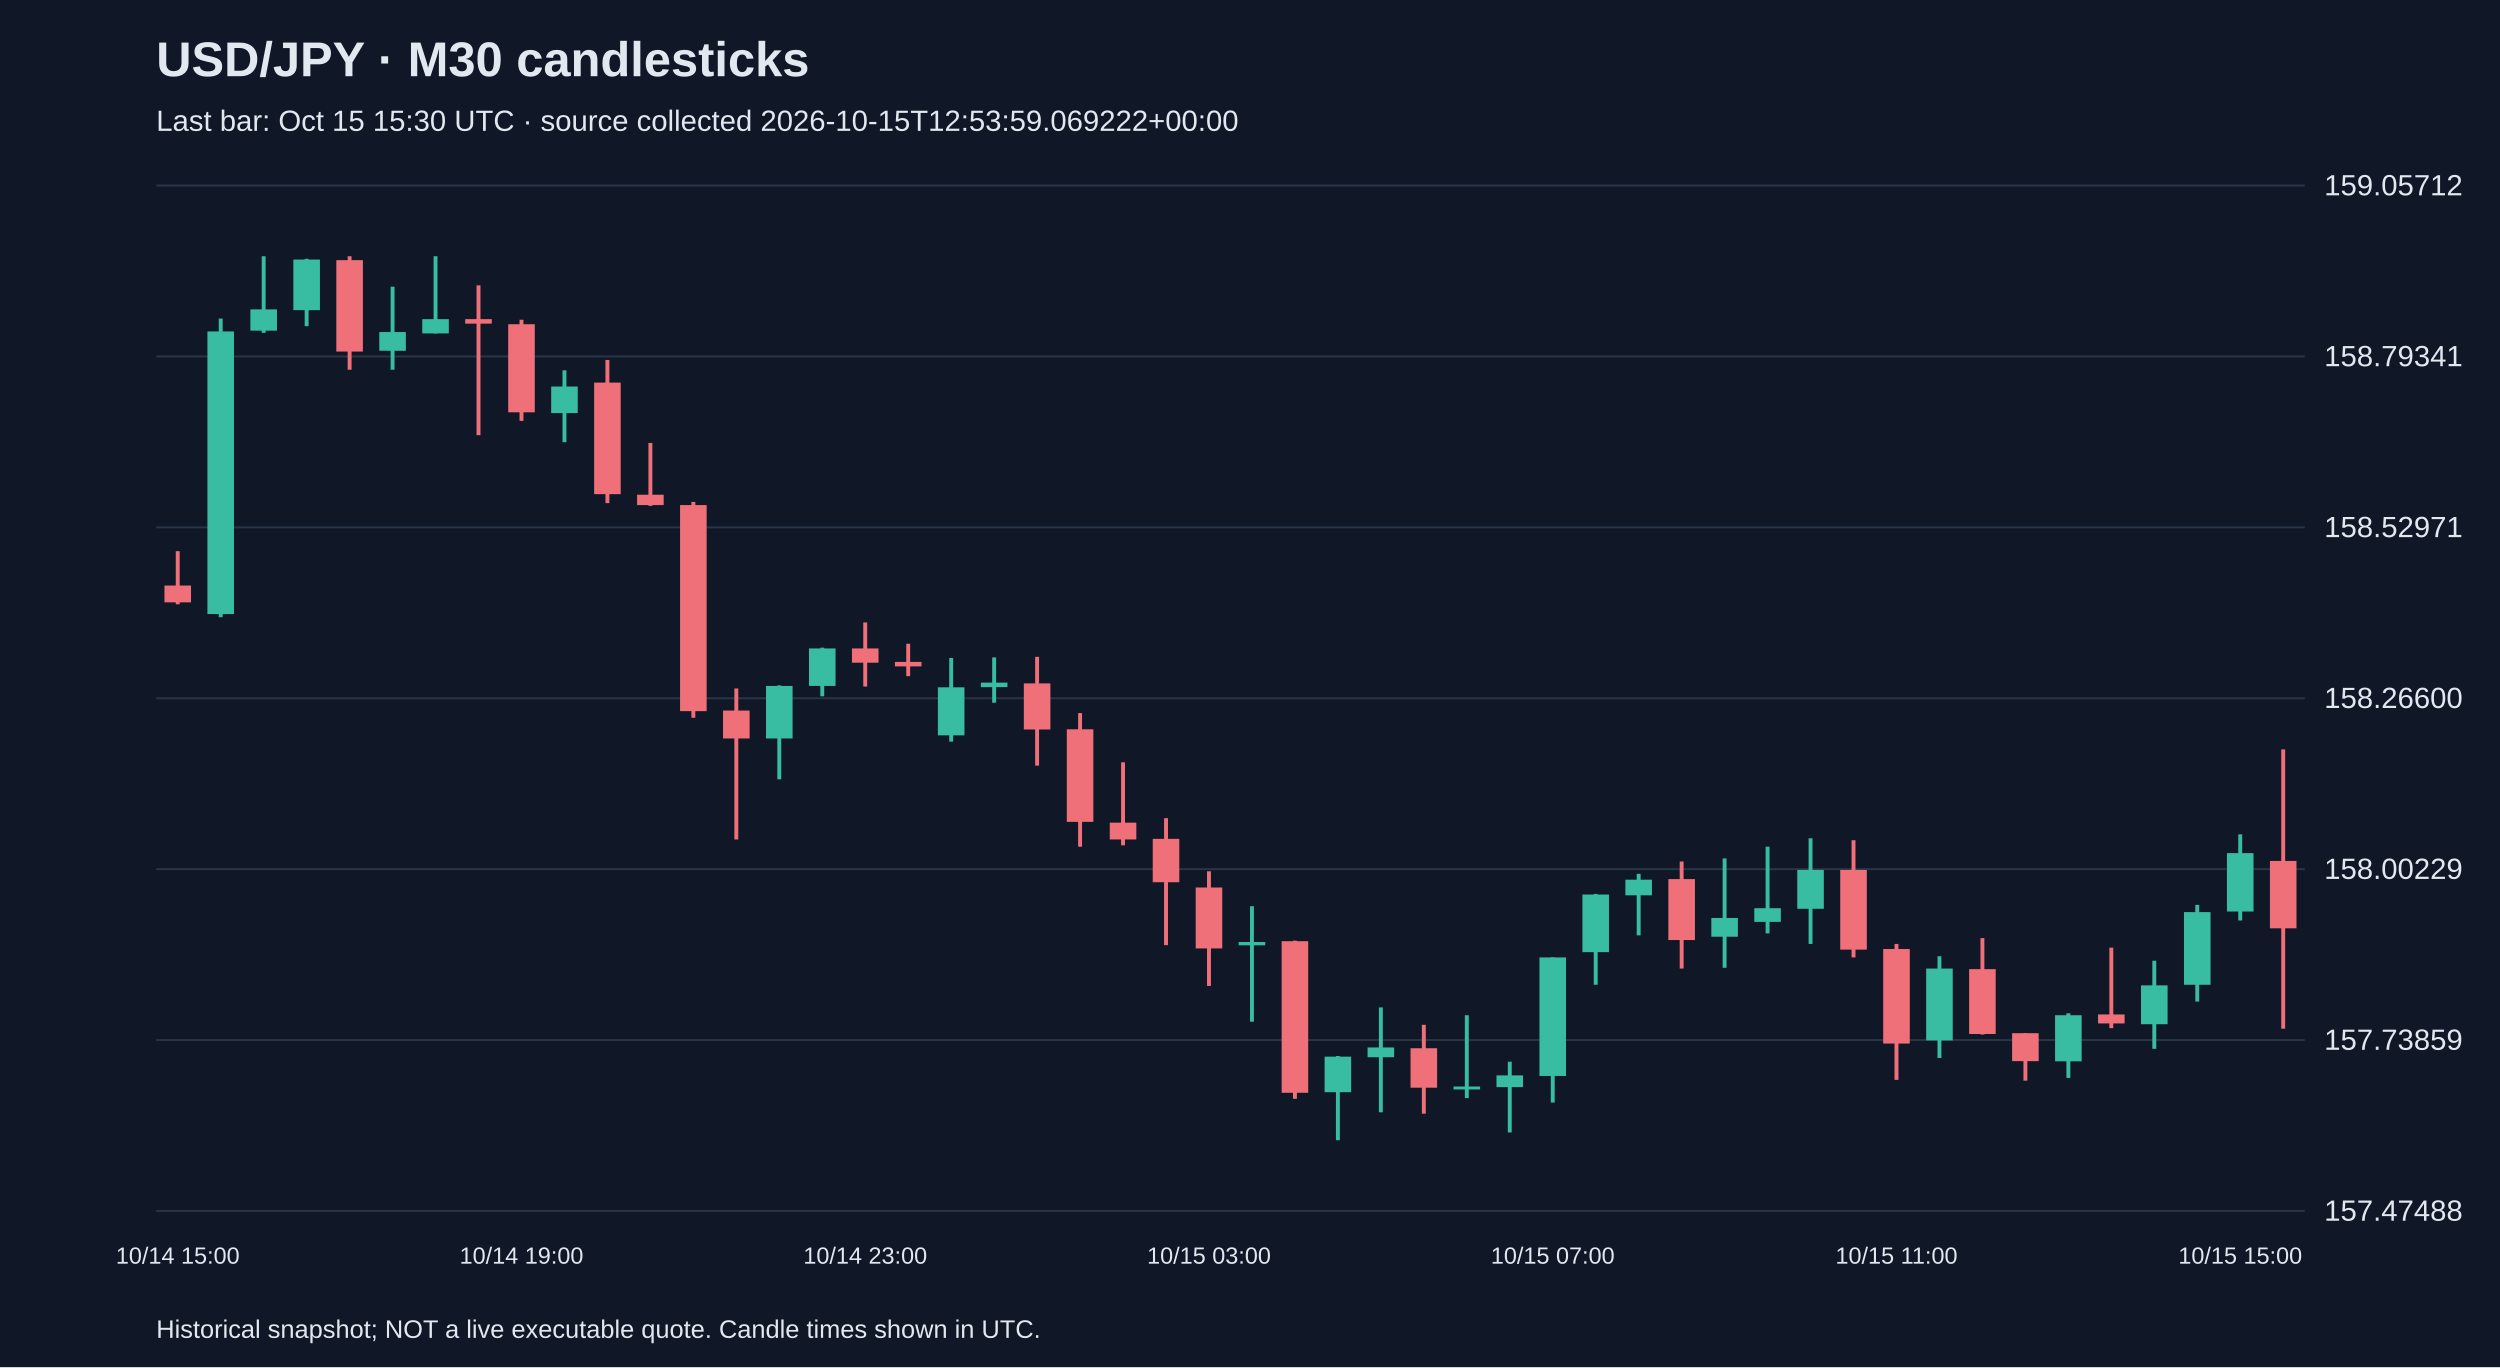
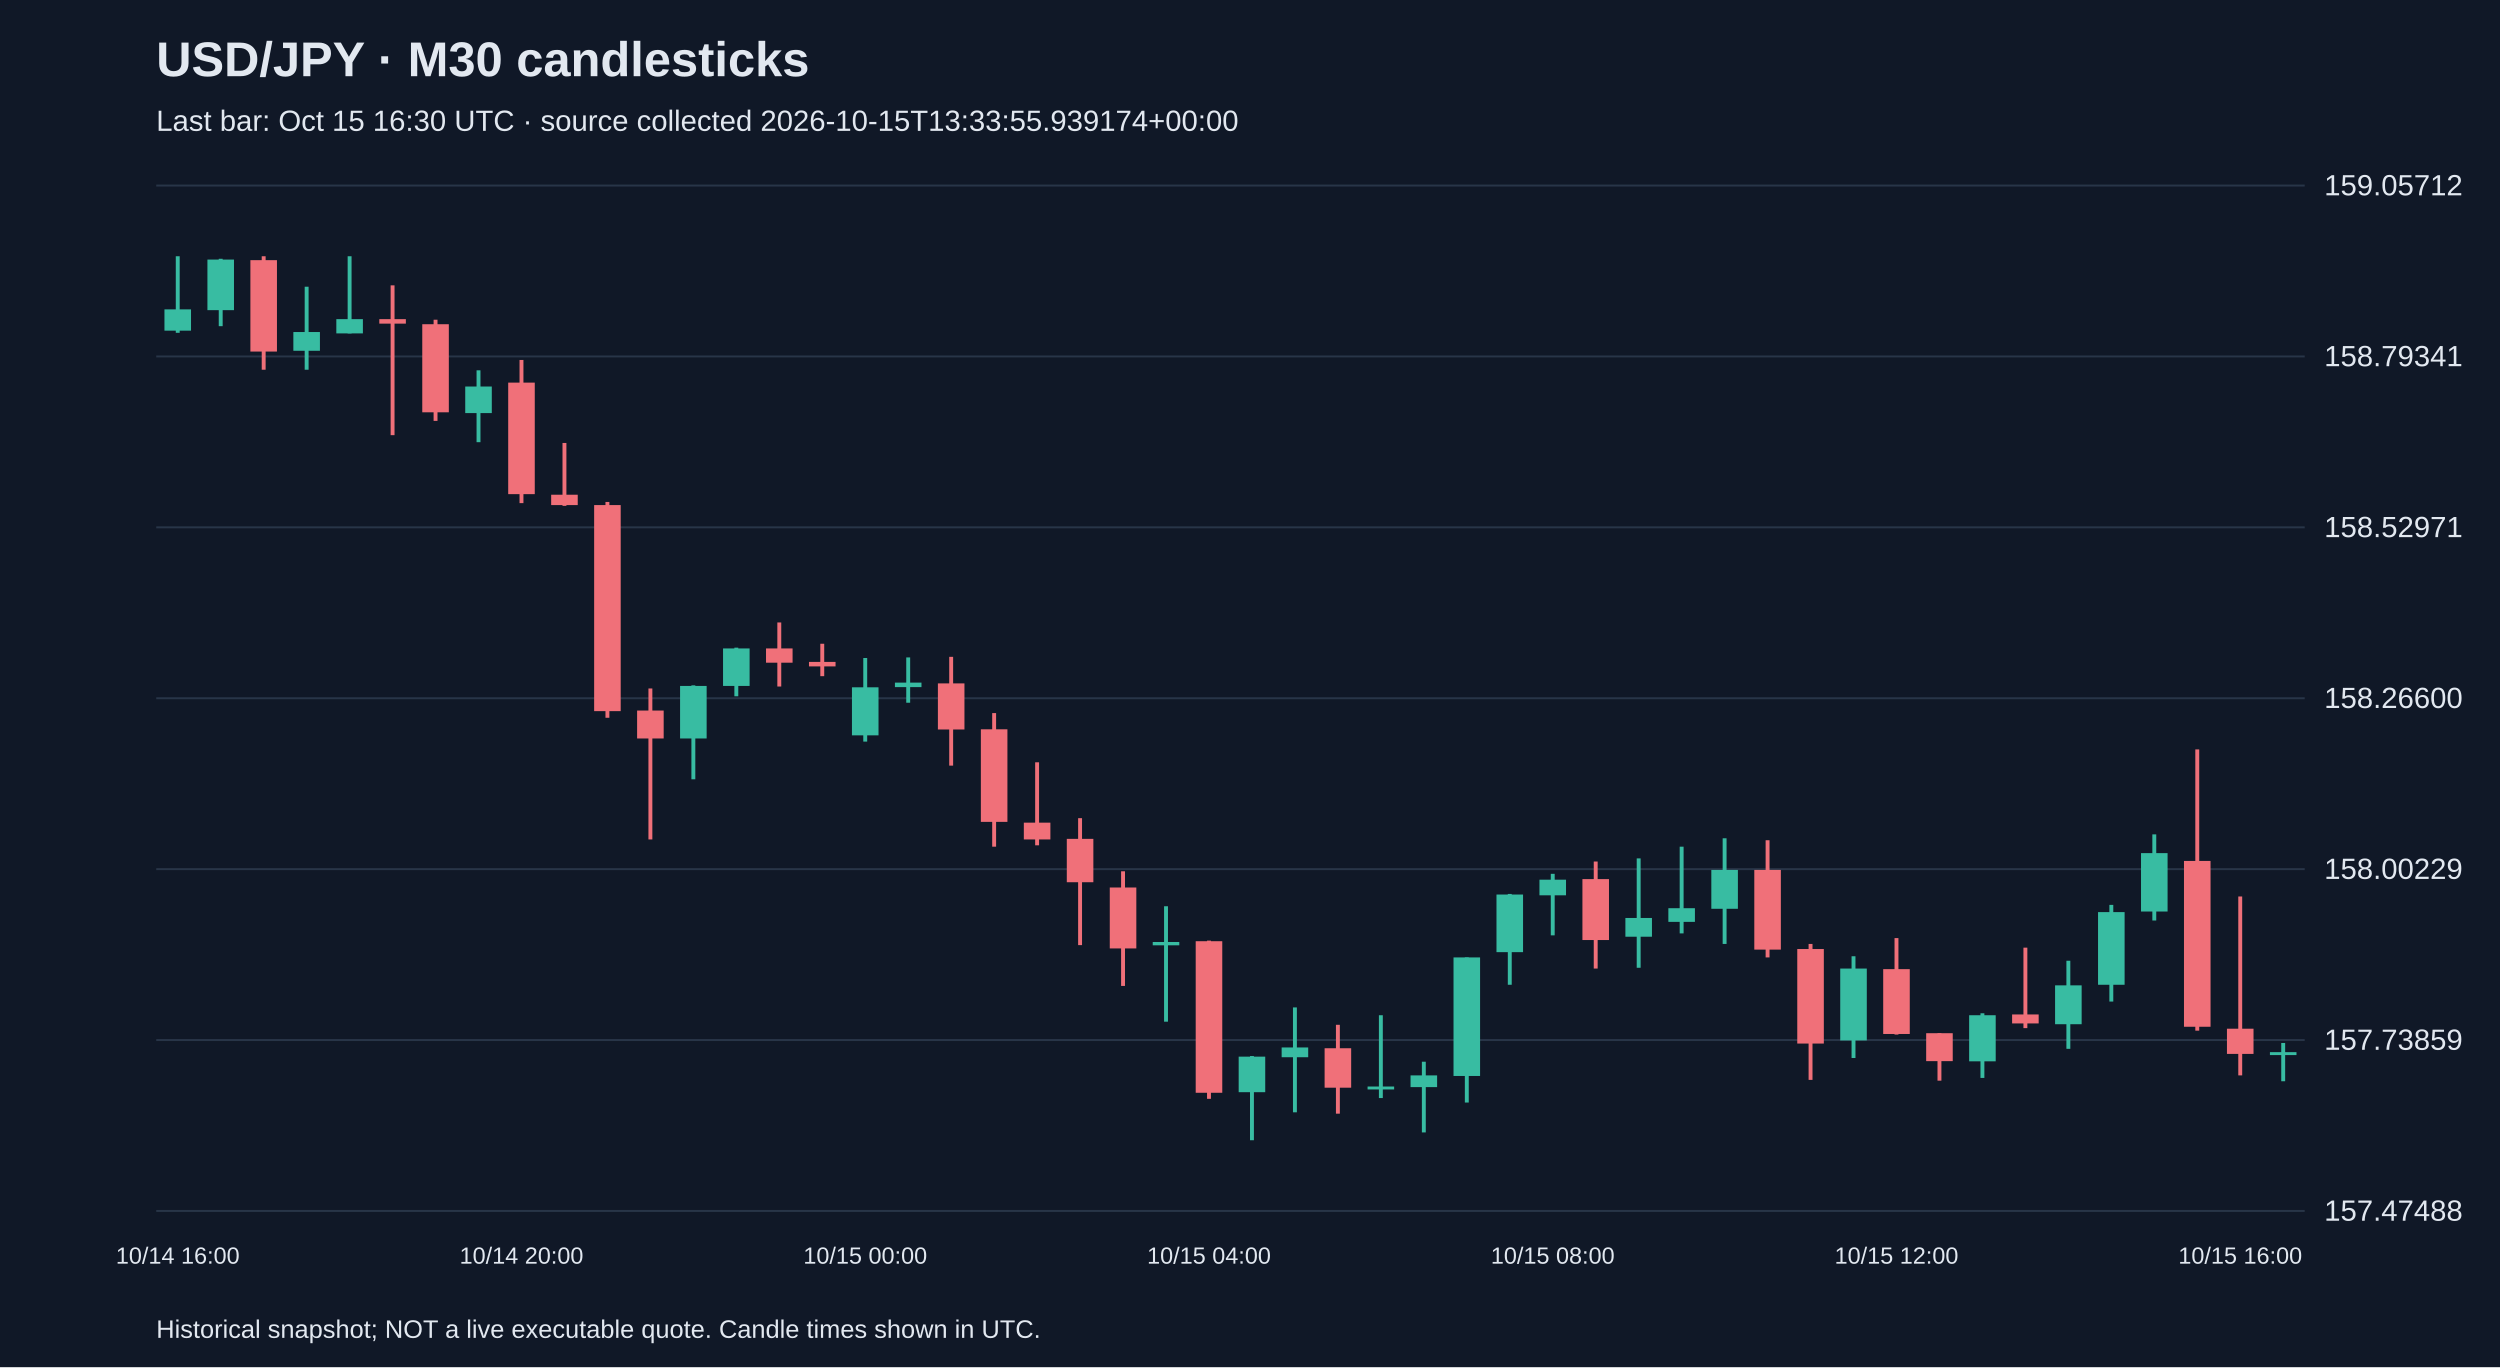
<svg xmlns="http://www.w3.org/2000/svg" viewBox="0 0 1280 700">
  <rect width="100%" height="100%" fill="#101827" />
  <style>text{font-family:Arial,sans-serif;fill:#e2e8f0}</style>
  <text x="80" y="39" font-size="25" font-weight="bold">USD/JPY · M30 candlesticks</text>
-   <text x="80" y="67" font-size="15" fill="#a6b1c5">Last bar: Oct 15 15:30 UTC · source collected 2026-10-15T12:53:59.069222+00:00</text>
+   <text x="80" y="67" font-size="15" fill="#a6b1c5">Last bar: Oct 15 16:30 UTC · source collected 2026-10-15T13:33:55.939174+00:00</text>
  <line x1="80" y1="620.0" x2="1180" y2="620.0" stroke="#283548" />
  <text x="1190" y="625.0" font-size="15">157.47488</text>
  <line x1="80" y1="532.5" x2="1180" y2="532.5" stroke="#283548" />
  <text x="1190" y="537.5" font-size="15">157.73859</text>
  <line x1="80" y1="445.0" x2="1180" y2="445.0" stroke="#283548" />
  <text x="1190" y="450.0" font-size="15">158.00229</text>
  <line x1="80" y1="357.5" x2="1180" y2="357.5" stroke="#283548" />
  <text x="1190" y="362.5" font-size="15">158.26600</text>
  <line x1="80" y1="270.0" x2="1180" y2="270.0" stroke="#283548" />
  <text x="1190" y="275.0" font-size="15">158.52971</text>
  <line x1="80" y1="182.5" x2="1180" y2="182.5" stroke="#283548" />
  <text x="1190" y="187.5" font-size="15">158.79341</text>
  <line x1="80" y1="95.0" x2="1180" y2="95.0" stroke="#283548" />
  <text x="1190" y="100.0" font-size="15">159.05712</text>
-   <line x1="91.0" y1="282.2" x2="91.0" y2="309.4" stroke="#f07079" stroke-width="2" />
-   <rect x="84.2" y="299.8" width="13.6" height="8.6" fill="#f07079" />
-   <text x="91.0" y="647" text-anchor="middle" font-size="12">10/14 15:00</text>
-   <line x1="113.0" y1="163.1" x2="113.0" y2="316.0" stroke="#38bca2" stroke-width="2" />
-   <rect x="106.2" y="169.7" width="13.6" height="144.7" fill="#38bca2" />
-   <line x1="135.0" y1="131.2" x2="135.0" y2="170.4" stroke="#38bca2" stroke-width="2" />
-   <rect x="128.2" y="158.4" width="13.6" height="10.9" fill="#38bca2" />
-   <line x1="157.0" y1="132.5" x2="157.0" y2="167.0" stroke="#38bca2" stroke-width="2" />
-   <rect x="150.2" y="132.9" width="13.6" height="25.9" fill="#38bca2" />
-   <line x1="179.0" y1="131.2" x2="179.0" y2="189.3" stroke="#f07079" stroke-width="2" />
-   <rect x="172.2" y="133.2" width="13.6" height="46.8" fill="#f07079" />
-   <line x1="201.0" y1="146.8" x2="201.0" y2="189.3" stroke="#38bca2" stroke-width="2" />
-   <rect x="194.2" y="170.0" width="13.6" height="9.6" fill="#38bca2" />
-   <line x1="223.0" y1="131.2" x2="223.0" y2="170.7" stroke="#38bca2" stroke-width="2" />
-   <rect x="216.2" y="163.4" width="13.6" height="7.3" fill="#38bca2" />
-   <line x1="245.0" y1="146.1" x2="245.0" y2="222.8" stroke="#f07079" stroke-width="2" />
-   <rect x="238.2" y="163.4" width="13.6" height="2.3" fill="#f07079" />
-   <line x1="267.0" y1="163.7" x2="267.0" y2="215.5" stroke="#f07079" stroke-width="2" />
-   <rect x="260.2" y="166.0" width="13.6" height="45.1" fill="#f07079" />
-   <text x="267.0" y="647" text-anchor="middle" font-size="12">10/14 19:00</text>
-   <line x1="289.0" y1="189.6" x2="289.0" y2="226.4" stroke="#38bca2" stroke-width="2" />
-   <rect x="282.2" y="197.9" width="13.6" height="13.6" fill="#38bca2" />
-   <line x1="311.0" y1="184.3" x2="311.0" y2="257.6" stroke="#f07079" stroke-width="2" />
-   <rect x="304.2" y="195.9" width="13.6" height="57.1" fill="#f07079" />
-   <line x1="333.0" y1="226.8" x2="333.0" y2="259.0" stroke="#f07079" stroke-width="2" />
-   <rect x="326.2" y="253.3" width="13.6" height="5.3" fill="#f07079" />
-   <line x1="355.0" y1="257.0" x2="355.0" y2="367.5" stroke="#f07079" stroke-width="2" />
-   <rect x="348.2" y="258.6" width="13.6" height="105.5" fill="#f07079" />
-   <line x1="377.0" y1="352.5" x2="377.0" y2="429.8" stroke="#f07079" stroke-width="2" />
-   <rect x="370.2" y="363.8" width="13.6" height="14.3" fill="#f07079" />
-   <line x1="399.0" y1="350.9" x2="399.0" y2="399.0" stroke="#38bca2" stroke-width="2" />
-   <rect x="392.2" y="351.2" width="13.6" height="26.9" fill="#38bca2" />
-   <line x1="421.0" y1="331.6" x2="421.0" y2="356.5" stroke="#38bca2" stroke-width="2" />
-   <rect x="414.2" y="332.0" width="13.6" height="19.2" fill="#38bca2" />
-   <line x1="443.0" y1="318.7" x2="443.0" y2="351.5" stroke="#f07079" stroke-width="2" />
-   <rect x="436.2" y="332.0" width="13.6" height="7.3" fill="#f07079" />
-   <text x="443.0" y="647" text-anchor="middle" font-size="12">10/14 23:00</text>
-   <line x1="465.0" y1="329.6" x2="465.0" y2="346.2" stroke="#f07079" stroke-width="2" />
-   <rect x="458.2" y="338.9" width="13.6" height="2.3" fill="#f07079" />
-   <line x1="487.0" y1="336.9" x2="487.0" y2="379.7" stroke="#38bca2" stroke-width="2" />
-   <rect x="480.2" y="351.9" width="13.6" height="24.6" fill="#38bca2" />
-   <line x1="509.0" y1="336.6" x2="509.0" y2="359.8" stroke="#38bca2" stroke-width="2" />
-   <rect x="502.2" y="349.5" width="13.6" height="2.3" fill="#38bca2" />
-   <line x1="531.0" y1="336.3" x2="531.0" y2="392.0" stroke="#f07079" stroke-width="2" />
-   <rect x="524.2" y="349.9" width="13.6" height="23.6" fill="#f07079" />
-   <line x1="553.0" y1="365.1" x2="553.0" y2="433.5" stroke="#f07079" stroke-width="2" />
-   <rect x="546.2" y="373.4" width="13.6" height="47.4" fill="#f07079" />
-   <line x1="575.0" y1="390.3" x2="575.0" y2="432.8" stroke="#f07079" stroke-width="2" />
-   <rect x="568.2" y="421.2" width="13.6" height="8.6" fill="#f07079" />
-   <line x1="597.0" y1="418.9" x2="597.0" y2="483.9" stroke="#f07079" stroke-width="2" />
-   <rect x="590.2" y="429.5" width="13.6" height="22.2" fill="#f07079" />
-   <line x1="619.0" y1="446.1" x2="619.0" y2="504.8" stroke="#f07079" stroke-width="2" />
-   <rect x="612.2" y="454.4" width="13.6" height="31.2" fill="#f07079" />
-   <text x="619.0" y="647" text-anchor="middle" font-size="12">10/15 03:00</text>
-   <line x1="641.0" y1="464.0" x2="641.0" y2="523.1" stroke="#38bca2" stroke-width="2" />
-   <rect x="634.2" y="482.3" width="13.6" height="1.7" fill="#38bca2" />
-   <line x1="663.0" y1="481.6" x2="663.0" y2="562.6" stroke="#f07079" stroke-width="2" />
-   <rect x="656.2" y="481.9" width="13.6" height="77.6" fill="#f07079" />
-   <line x1="685.0" y1="540.7" x2="685.0" y2="583.8" stroke="#38bca2" stroke-width="2" />
-   <rect x="678.2" y="541.0" width="13.6" height="18.2" fill="#38bca2" />
-   <line x1="707.0" y1="515.8" x2="707.0" y2="569.5" stroke="#38bca2" stroke-width="2" />
-   <rect x="700.2" y="536.3" width="13.6" height="5.0" fill="#38bca2" />
-   <line x1="729.0" y1="524.7" x2="729.0" y2="570.2" stroke="#f07079" stroke-width="2" />
-   <rect x="722.2" y="536.7" width="13.6" height="20.2" fill="#f07079" />
-   <line x1="751.0" y1="519.8" x2="751.0" y2="562.2" stroke="#38bca2" stroke-width="2" />
-   <rect x="744.2" y="556.3" width="13.6" height="1.5" fill="#38bca2" />
-   <line x1="773.0" y1="543.6" x2="773.0" y2="579.8" stroke="#38bca2" stroke-width="2" />
-   <rect x="766.2" y="550.6" width="13.6" height="6.0" fill="#38bca2" />
-   <line x1="795.0" y1="490.2" x2="795.0" y2="564.5" stroke="#38bca2" stroke-width="2" />
-   <rect x="788.2" y="490.2" width="13.6" height="60.7" fill="#38bca2" />
-   <text x="795.0" y="647" text-anchor="middle" font-size="12">10/15 07:00</text>
-   <line x1="817.0" y1="457.7" x2="817.0" y2="504.2" stroke="#38bca2" stroke-width="2" />
-   <rect x="810.2" y="458.0" width="13.6" height="29.5" fill="#38bca2" />
-   <line x1="839.0" y1="447.4" x2="839.0" y2="478.9" stroke="#38bca2" stroke-width="2" />
-   <rect x="832.2" y="450.4" width="13.6" height="8.0" fill="#38bca2" />
-   <line x1="861.0" y1="441.1" x2="861.0" y2="495.9" stroke="#f07079" stroke-width="2" />
-   <rect x="854.2" y="450.1" width="13.6" height="31.2" fill="#f07079" />
-   <line x1="883.0" y1="439.5" x2="883.0" y2="495.5" stroke="#38bca2" stroke-width="2" />
-   <rect x="876.2" y="470.0" width="13.6" height="9.6" fill="#38bca2" />
-   <line x1="905.0" y1="433.5" x2="905.0" y2="477.9" stroke="#38bca2" stroke-width="2" />
-   <rect x="898.2" y="465.0" width="13.6" height="7.0" fill="#38bca2" />
-   <line x1="927.0" y1="429.2" x2="927.0" y2="483.3" stroke="#38bca2" stroke-width="2" />
-   <rect x="920.2" y="445.4" width="13.6" height="19.9" fill="#38bca2" />
-   <line x1="949.0" y1="430.2" x2="949.0" y2="490.2" stroke="#f07079" stroke-width="2" />
-   <rect x="942.2" y="445.4" width="13.6" height="40.8" fill="#f07079" />
-   <line x1="971.0" y1="483.3" x2="971.0" y2="552.9" stroke="#f07079" stroke-width="2" />
-   <rect x="964.2" y="485.9" width="13.6" height="48.4" fill="#f07079" />
-   <text x="971.0" y="647" text-anchor="middle" font-size="12">10/15 11:00</text>
-   <line x1="993.0" y1="489.6" x2="993.0" y2="541.7" stroke="#38bca2" stroke-width="2" />
-   <rect x="986.2" y="495.9" width="13.6" height="36.8" fill="#38bca2" />
-   <line x1="1015.0" y1="480.3" x2="1015.0" y2="529.7" stroke="#f07079" stroke-width="2" />
-   <rect x="1008.2" y="496.2" width="13.6" height="33.2" fill="#f07079" />
-   <line x1="1037.0" y1="529.0" x2="1037.0" y2="553.3" stroke="#f07079" stroke-width="2" />
-   <rect x="1030.2" y="529.0" width="13.6" height="14.3" fill="#f07079" />
-   <line x1="1059.0" y1="518.8" x2="1059.0" y2="551.9" stroke="#38bca2" stroke-width="2" />
-   <rect x="1052.2" y="519.8" width="13.6" height="23.6" fill="#38bca2" />
-   <line x1="1081.0" y1="485.2" x2="1081.0" y2="526.4" stroke="#f07079" stroke-width="2" />
-   <rect x="1074.2" y="519.4" width="13.6" height="4.6" fill="#f07079" />
-   <line x1="1103.0" y1="491.9" x2="1103.0" y2="537.0" stroke="#38bca2" stroke-width="2" />
-   <rect x="1096.2" y="504.5" width="13.6" height="19.9" fill="#38bca2" />
-   <line x1="1125.0" y1="463.3" x2="1125.0" y2="512.8" stroke="#38bca2" stroke-width="2" />
-   <rect x="1118.2" y="467.0" width="13.6" height="37.2" fill="#38bca2" />
-   <line x1="1147.0" y1="427.2" x2="1147.0" y2="471.3" stroke="#38bca2" stroke-width="2" />
-   <rect x="1140.2" y="436.8" width="13.6" height="29.9" fill="#38bca2" />
-   <text x="1147.0" y="647" text-anchor="middle" font-size="12">10/15 15:00</text>
-   <line x1="1169.0" y1="383.7" x2="1169.0" y2="526.7" stroke="#f07079" stroke-width="2" />
-   <rect x="1162.2" y="440.8" width="13.6" height="34.5" fill="#f07079" />
+   <line x1="91.0" y1="131.2" x2="91.0" y2="170.4" stroke="#38bca2" stroke-width="2" />
+   <rect x="84.2" y="158.4" width="13.6" height="10.9" fill="#38bca2" />
+   <text x="91.0" y="647" text-anchor="middle" font-size="12">10/14 16:00</text>
+   <line x1="113.0" y1="132.5" x2="113.0" y2="167.0" stroke="#38bca2" stroke-width="2" />
+   <rect x="106.2" y="132.9" width="13.6" height="25.9" fill="#38bca2" />
+   <line x1="135.0" y1="131.2" x2="135.0" y2="189.3" stroke="#f07079" stroke-width="2" />
+   <rect x="128.2" y="133.2" width="13.6" height="46.8" fill="#f07079" />
+   <line x1="157.0" y1="146.8" x2="157.0" y2="189.3" stroke="#38bca2" stroke-width="2" />
+   <rect x="150.2" y="170.0" width="13.6" height="9.6" fill="#38bca2" />
+   <line x1="179.0" y1="131.2" x2="179.0" y2="170.7" stroke="#38bca2" stroke-width="2" />
+   <rect x="172.2" y="163.4" width="13.6" height="7.3" fill="#38bca2" />
+   <line x1="201.0" y1="146.1" x2="201.0" y2="222.8" stroke="#f07079" stroke-width="2" />
+   <rect x="194.2" y="163.4" width="13.6" height="2.3" fill="#f07079" />
+   <line x1="223.0" y1="163.7" x2="223.0" y2="215.5" stroke="#f07079" stroke-width="2" />
+   <rect x="216.2" y="166.0" width="13.6" height="45.1" fill="#f07079" />
+   <line x1="245.0" y1="189.6" x2="245.0" y2="226.4" stroke="#38bca2" stroke-width="2" />
+   <rect x="238.2" y="197.9" width="13.6" height="13.6" fill="#38bca2" />
+   <line x1="267.0" y1="184.3" x2="267.0" y2="257.6" stroke="#f07079" stroke-width="2" />
+   <rect x="260.2" y="195.9" width="13.6" height="57.1" fill="#f07079" />
+   <text x="267.0" y="647" text-anchor="middle" font-size="12">10/14 20:00</text>
+   <line x1="289.0" y1="226.8" x2="289.0" y2="259.0" stroke="#f07079" stroke-width="2" />
+   <rect x="282.2" y="253.3" width="13.6" height="5.3" fill="#f07079" />
+   <line x1="311.0" y1="257.0" x2="311.0" y2="367.5" stroke="#f07079" stroke-width="2" />
+   <rect x="304.2" y="258.6" width="13.6" height="105.5" fill="#f07079" />
+   <line x1="333.0" y1="352.5" x2="333.0" y2="429.8" stroke="#f07079" stroke-width="2" />
+   <rect x="326.2" y="363.8" width="13.6" height="14.3" fill="#f07079" />
+   <line x1="355.0" y1="350.9" x2="355.0" y2="399.0" stroke="#38bca2" stroke-width="2" />
+   <rect x="348.2" y="351.2" width="13.6" height="26.9" fill="#38bca2" />
+   <line x1="377.0" y1="331.6" x2="377.0" y2="356.5" stroke="#38bca2" stroke-width="2" />
+   <rect x="370.2" y="332.0" width="13.6" height="19.2" fill="#38bca2" />
+   <line x1="399.0" y1="318.7" x2="399.0" y2="351.5" stroke="#f07079" stroke-width="2" />
+   <rect x="392.2" y="332.0" width="13.6" height="7.3" fill="#f07079" />
+   <line x1="421.0" y1="329.6" x2="421.0" y2="346.2" stroke="#f07079" stroke-width="2" />
+   <rect x="414.2" y="338.9" width="13.6" height="2.3" fill="#f07079" />
+   <line x1="443.0" y1="336.9" x2="443.0" y2="379.7" stroke="#38bca2" stroke-width="2" />
+   <rect x="436.2" y="351.9" width="13.6" height="24.6" fill="#38bca2" />
+   <text x="443.0" y="647" text-anchor="middle" font-size="12">10/15 00:00</text>
+   <line x1="465.0" y1="336.6" x2="465.0" y2="359.8" stroke="#38bca2" stroke-width="2" />
+   <rect x="458.2" y="349.5" width="13.6" height="2.3" fill="#38bca2" />
+   <line x1="487.0" y1="336.3" x2="487.0" y2="392.0" stroke="#f07079" stroke-width="2" />
+   <rect x="480.2" y="349.9" width="13.6" height="23.6" fill="#f07079" />
+   <line x1="509.0" y1="365.1" x2="509.0" y2="433.5" stroke="#f07079" stroke-width="2" />
+   <rect x="502.2" y="373.4" width="13.6" height="47.4" fill="#f07079" />
+   <line x1="531.0" y1="390.3" x2="531.0" y2="432.8" stroke="#f07079" stroke-width="2" />
+   <rect x="524.2" y="421.2" width="13.6" height="8.6" fill="#f07079" />
+   <line x1="553.0" y1="418.9" x2="553.0" y2="483.9" stroke="#f07079" stroke-width="2" />
+   <rect x="546.2" y="429.5" width="13.6" height="22.2" fill="#f07079" />
+   <line x1="575.0" y1="446.1" x2="575.0" y2="504.8" stroke="#f07079" stroke-width="2" />
+   <rect x="568.2" y="454.4" width="13.6" height="31.2" fill="#f07079" />
+   <line x1="597.0" y1="464.0" x2="597.0" y2="523.1" stroke="#38bca2" stroke-width="2" />
+   <rect x="590.2" y="482.3" width="13.6" height="1.7" fill="#38bca2" />
+   <line x1="619.0" y1="481.6" x2="619.0" y2="562.6" stroke="#f07079" stroke-width="2" />
+   <rect x="612.2" y="481.9" width="13.6" height="77.6" fill="#f07079" />
+   <text x="619.0" y="647" text-anchor="middle" font-size="12">10/15 04:00</text>
+   <line x1="641.0" y1="540.7" x2="641.0" y2="583.8" stroke="#38bca2" stroke-width="2" />
+   <rect x="634.2" y="541.0" width="13.6" height="18.2" fill="#38bca2" />
+   <line x1="663.0" y1="515.8" x2="663.0" y2="569.5" stroke="#38bca2" stroke-width="2" />
+   <rect x="656.2" y="536.3" width="13.6" height="5.0" fill="#38bca2" />
+   <line x1="685.0" y1="524.7" x2="685.0" y2="570.2" stroke="#f07079" stroke-width="2" />
+   <rect x="678.2" y="536.7" width="13.6" height="20.2" fill="#f07079" />
+   <line x1="707.0" y1="519.8" x2="707.0" y2="562.2" stroke="#38bca2" stroke-width="2" />
+   <rect x="700.2" y="556.3" width="13.6" height="1.5" fill="#38bca2" />
+   <line x1="729.0" y1="543.6" x2="729.0" y2="579.8" stroke="#38bca2" stroke-width="2" />
+   <rect x="722.2" y="550.6" width="13.6" height="6.0" fill="#38bca2" />
+   <line x1="751.0" y1="490.2" x2="751.0" y2="564.5" stroke="#38bca2" stroke-width="2" />
+   <rect x="744.2" y="490.2" width="13.6" height="60.7" fill="#38bca2" />
+   <line x1="773.0" y1="457.7" x2="773.0" y2="504.2" stroke="#38bca2" stroke-width="2" />
+   <rect x="766.2" y="458.0" width="13.6" height="29.5" fill="#38bca2" />
+   <line x1="795.0" y1="447.4" x2="795.0" y2="478.9" stroke="#38bca2" stroke-width="2" />
+   <rect x="788.2" y="450.4" width="13.6" height="8.0" fill="#38bca2" />
+   <text x="795.0" y="647" text-anchor="middle" font-size="12">10/15 08:00</text>
+   <line x1="817.0" y1="441.1" x2="817.0" y2="495.9" stroke="#f07079" stroke-width="2" />
+   <rect x="810.2" y="450.1" width="13.6" height="31.2" fill="#f07079" />
+   <line x1="839.0" y1="439.5" x2="839.0" y2="495.5" stroke="#38bca2" stroke-width="2" />
+   <rect x="832.2" y="470.0" width="13.6" height="9.6" fill="#38bca2" />
+   <line x1="861.0" y1="433.5" x2="861.0" y2="477.9" stroke="#38bca2" stroke-width="2" />
+   <rect x="854.2" y="465.0" width="13.6" height="7.0" fill="#38bca2" />
+   <line x1="883.0" y1="429.2" x2="883.0" y2="483.3" stroke="#38bca2" stroke-width="2" />
+   <rect x="876.2" y="445.4" width="13.6" height="19.9" fill="#38bca2" />
+   <line x1="905.0" y1="430.2" x2="905.0" y2="490.2" stroke="#f07079" stroke-width="2" />
+   <rect x="898.2" y="445.4" width="13.6" height="40.8" fill="#f07079" />
+   <line x1="927.0" y1="483.3" x2="927.0" y2="552.9" stroke="#f07079" stroke-width="2" />
+   <rect x="920.2" y="485.9" width="13.6" height="48.4" fill="#f07079" />
+   <line x1="949.0" y1="489.6" x2="949.0" y2="541.7" stroke="#38bca2" stroke-width="2" />
+   <rect x="942.2" y="495.9" width="13.6" height="36.8" fill="#38bca2" />
+   <line x1="971.0" y1="480.3" x2="971.0" y2="529.7" stroke="#f07079" stroke-width="2" />
+   <rect x="964.2" y="496.2" width="13.6" height="33.2" fill="#f07079" />
+   <text x="971.0" y="647" text-anchor="middle" font-size="12">10/15 12:00</text>
+   <line x1="993.0" y1="529.0" x2="993.0" y2="553.3" stroke="#f07079" stroke-width="2" />
+   <rect x="986.2" y="529.0" width="13.6" height="14.3" fill="#f07079" />
+   <line x1="1015.0" y1="518.8" x2="1015.0" y2="551.9" stroke="#38bca2" stroke-width="2" />
+   <rect x="1008.2" y="519.8" width="13.6" height="23.6" fill="#38bca2" />
+   <line x1="1037.0" y1="485.2" x2="1037.0" y2="526.4" stroke="#f07079" stroke-width="2" />
+   <rect x="1030.2" y="519.4" width="13.6" height="4.6" fill="#f07079" />
+   <line x1="1059.0" y1="491.9" x2="1059.0" y2="537.0" stroke="#38bca2" stroke-width="2" />
+   <rect x="1052.2" y="504.5" width="13.6" height="19.9" fill="#38bca2" />
+   <line x1="1081.0" y1="463.3" x2="1081.0" y2="512.8" stroke="#38bca2" stroke-width="2" />
+   <rect x="1074.2" y="467.0" width="13.6" height="37.2" fill="#38bca2" />
+   <line x1="1103.0" y1="427.2" x2="1103.0" y2="471.3" stroke="#38bca2" stroke-width="2" />
+   <rect x="1096.2" y="436.8" width="13.6" height="29.9" fill="#38bca2" />
+   <line x1="1125.0" y1="383.7" x2="1125.0" y2="527.7" stroke="#f07079" stroke-width="2" />
+   <rect x="1118.2" y="440.8" width="13.6" height="84.9" fill="#f07079" />
+   <line x1="1147.0" y1="459.0" x2="1147.0" y2="550.6" stroke="#f07079" stroke-width="2" />
+   <rect x="1140.2" y="526.7" width="13.6" height="12.9" fill="#f07079" />
+   <text x="1147.0" y="647" text-anchor="middle" font-size="12">10/15 16:00</text>
+   <line x1="1169.0" y1="534.0" x2="1169.0" y2="553.6" stroke="#38bca2" stroke-width="2" />
+   <rect x="1162.2" y="538.7" width="13.6" height="1.5" fill="#38bca2" />
  <text x="80" y="685" font-size="13">Historical snapshot; NOT a live executable quote. Candle times shown in UTC.</text>
</svg>
